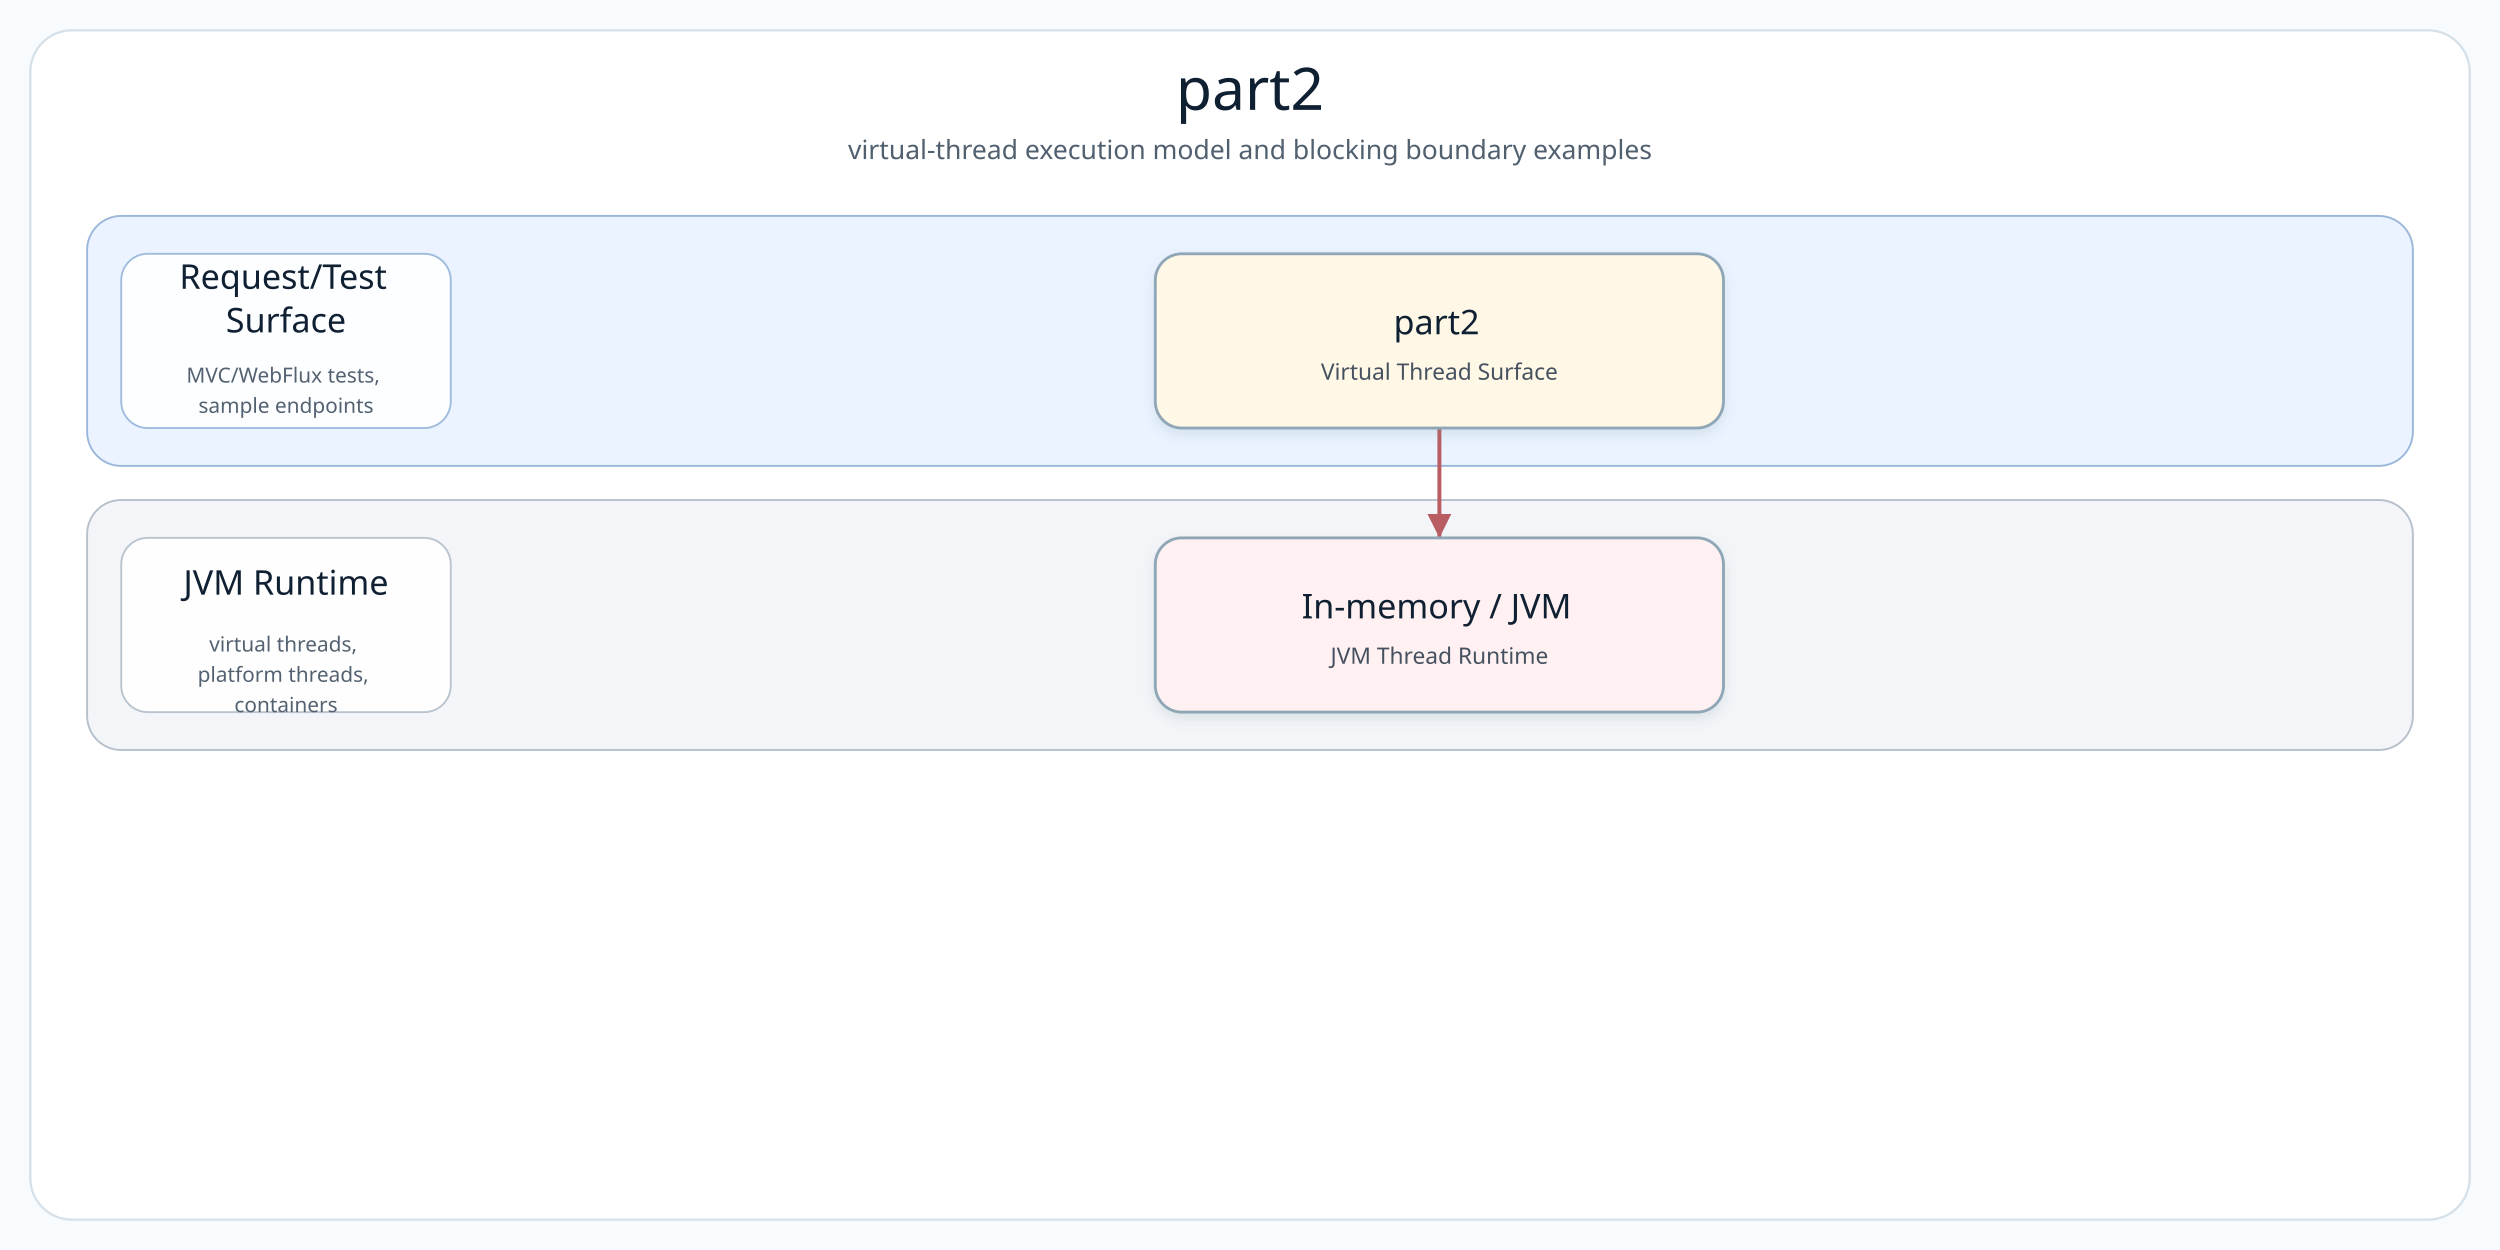
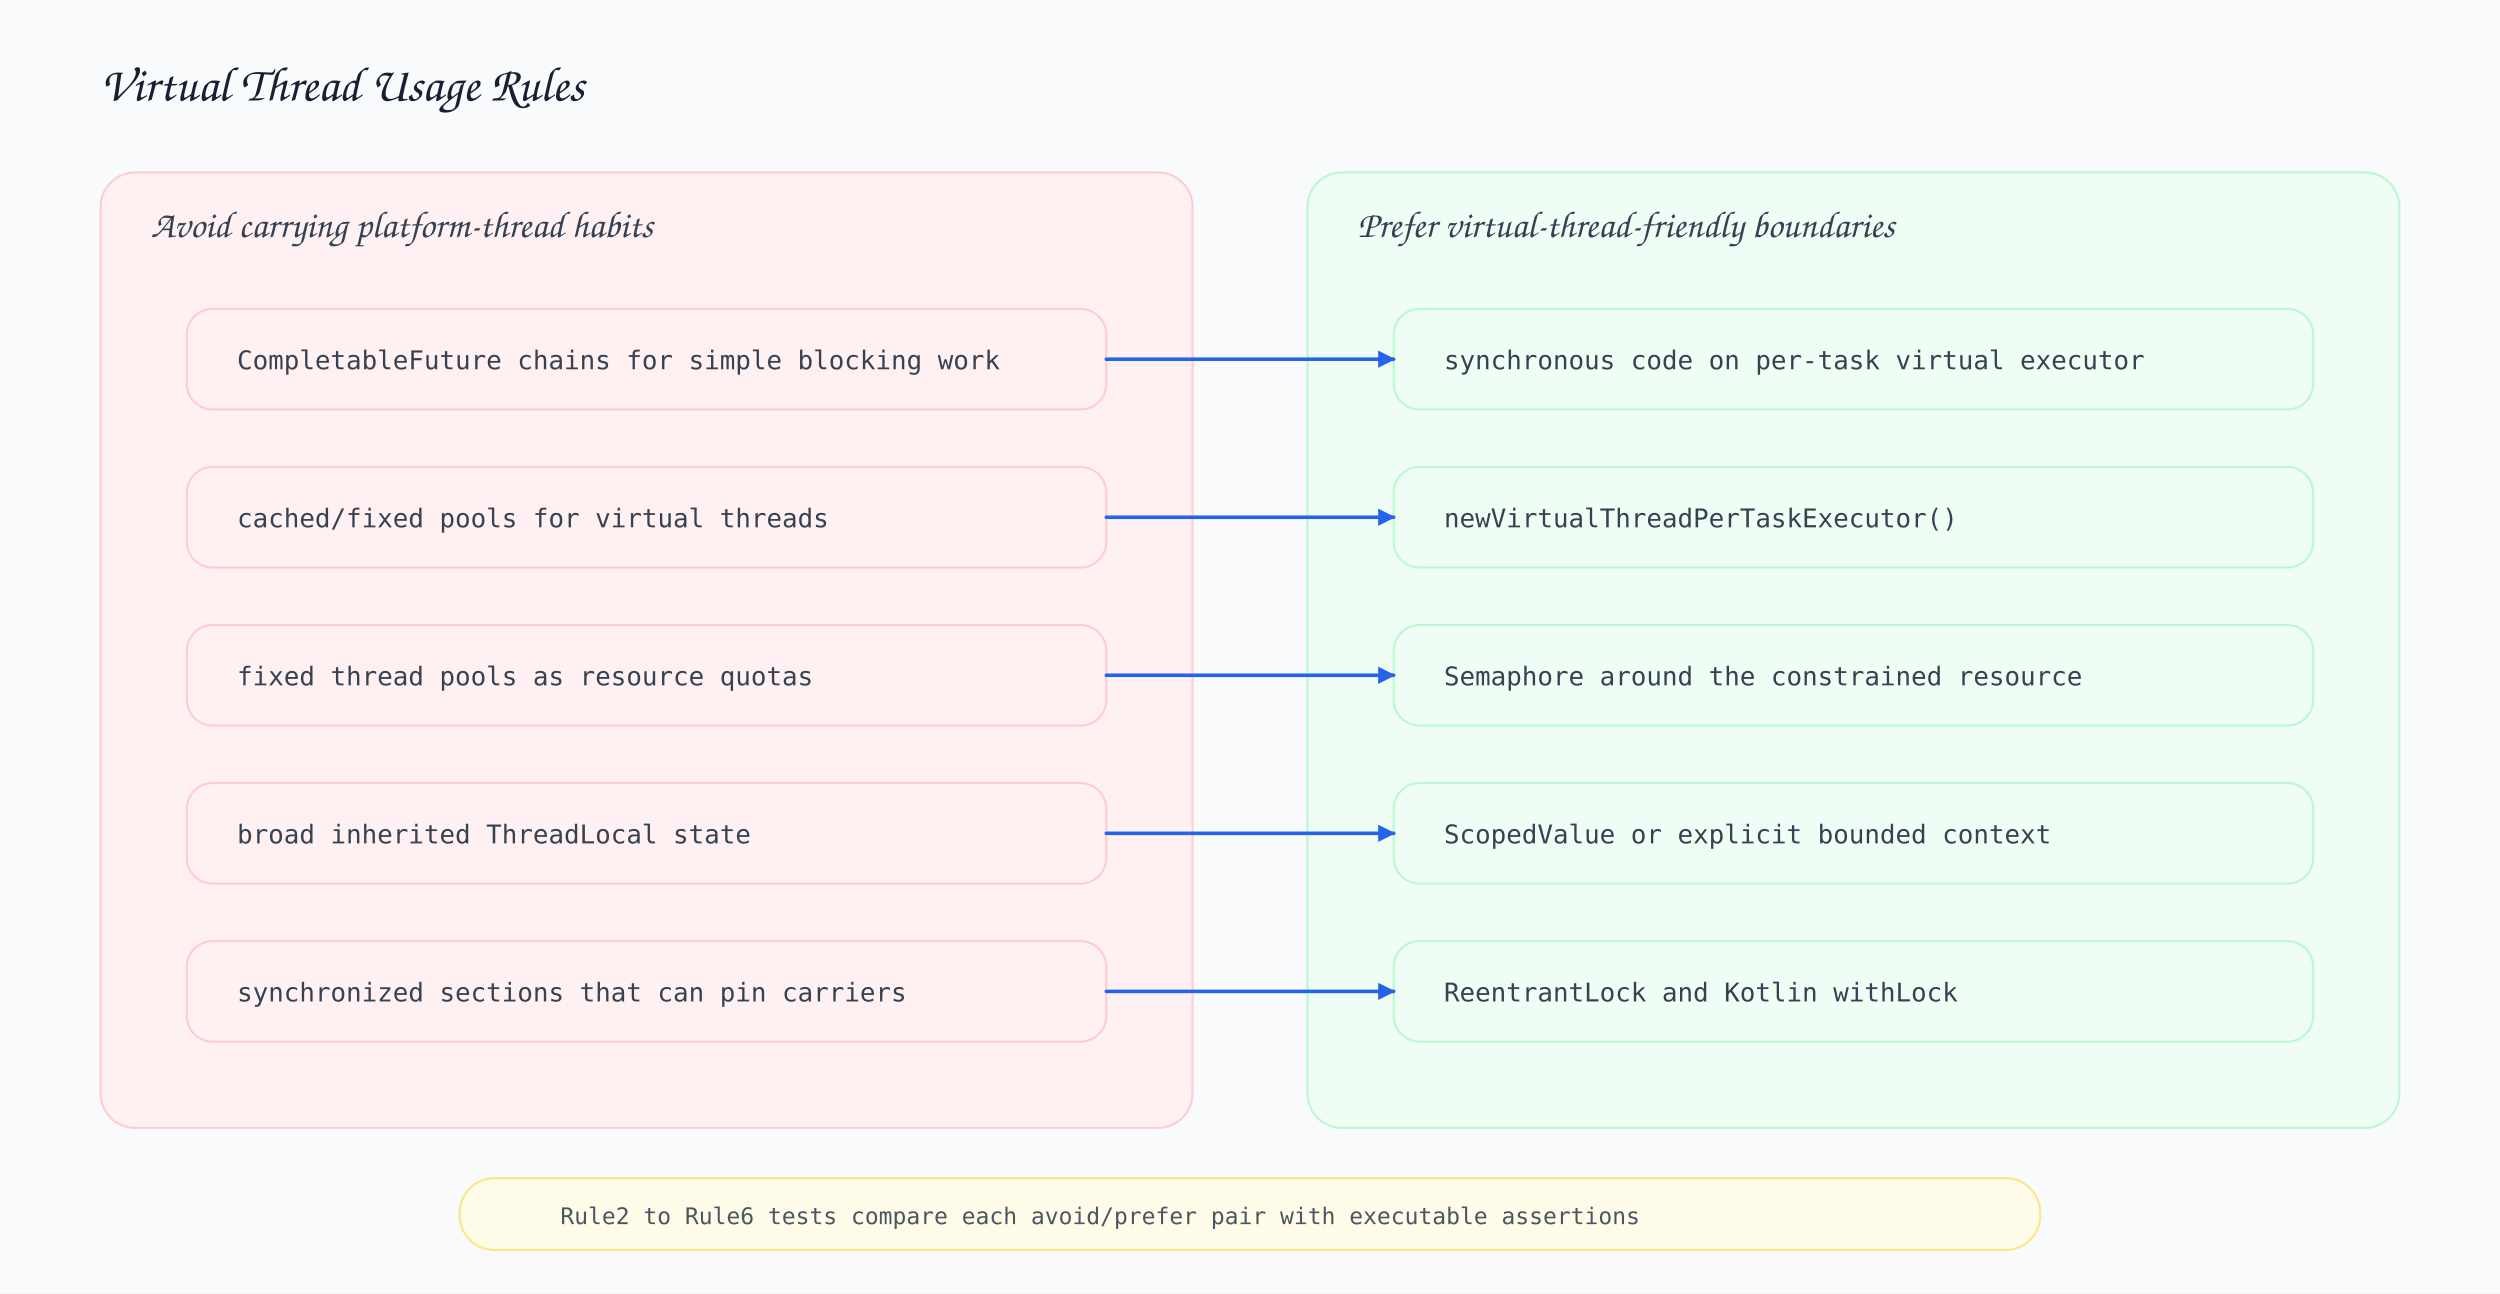
- <svg xmlns="http://www.w3.org/2000/svg" width="1320" height="660" viewBox="0 0 1320 660" role="img" aria-label="part2 architecture diagram">
+ <svg xmlns="http://www.w3.org/2000/svg" width="1740" height="900" viewBox="0 0 1740 900">
  <defs>
-     <filter id="softShadow" x="-8%" y="-8%" width="116%" height="124%">
-       <feDropShadow dx="0" dy="3" stdDeviation="3" flood-color="#7890A5" flood-opacity="0.18" />
-     </filter>
-     <marker id="arrow-api" markerWidth="8" markerHeight="8" refX="7" refY="4" orient="auto" markerUnits="strokeWidth">
-       <path d="M 1 1 L 7 4 L 1 7 Z" fill="#4F7DB5" />
+     <style>
+       .bg { fill: #f8fafc; }
+       .title { font-family: 'Architects Daughter', 'Comic Sans MS', cursive; font-size: 34px; fill: #172033; }
+       .layer-title { font-family: 'Architects Daughter', 'Comic Sans MS', cursive; font-size: 26px; fill: #344154; }
+       .body { font-family: 'Comic Mono', 'Comic Sans MS', monospace; font-size: 18px; fill: #364152; }
+       .small { font-family: 'Comic Mono', 'Comic Sans MS', monospace; font-size: 16px; fill: #4b5563; }
+       .layer { stroke-width: 1.5; rx: 24; ry: 24; }
+       .avoid { fill: #fff1f2; stroke: #fecdd3; stroke-width: 1.5; rx: 18; ry: 18; }
+       .prefer { fill: #f0fdf4; stroke: #bbf7d0; stroke-width: 1.5; rx: 18; ry: 18; }
+       .line { fill: none; stroke-width: 2.5; stroke-linecap: round; stroke-linejoin: round; }
+     </style>
+     <marker id="arrow" viewBox="0 0 10 10" markerWidth="12" markerHeight="12" refX="9" refY="5" orient="auto" markerUnits="userSpaceOnUse">
+       <path d="M 0 0 L 10 5 L 0 10 Z" fill="#2563eb" />
    </marker>
-     <marker id="arrow-service" markerWidth="8" markerHeight="8" refX="7" refY="4" orient="auto" markerUnits="strokeWidth">
-       <path d="M 1 1 L 7 4 L 1 7 Z" fill="#4A9667" />
-     </marker>
-     <marker id="arrow-infra" markerWidth="8" markerHeight="8" refX="7" refY="4" orient="auto" markerUnits="strokeWidth">
-       <path d="M 1 1 L 7 4 L 1 7 Z" fill="#B18435" />
-     </marker>
-     <marker id="arrow-bt" markerWidth="8" markerHeight="8" refX="7" refY="4" orient="auto" markerUnits="strokeWidth">
-       <path d="M 1 1 L 7 4 L 1 7 Z" fill="#3E927D" />
-     </marker>
-     <marker id="arrow-runtime" markerWidth="8" markerHeight="8" refX="7" refY="4" orient="auto" markerUnits="strokeWidth">
-       <path d="M 1 1 L 7 4 L 1 7 Z" fill="#B85E63" />
-     </marker>
-     <style>
-       .canvas { fill: #F8FBFD; }
-       .frame { fill: #FFFFFF; stroke: #D5E0E8; stroke-width: 1.2; }
-       .diagram-title { font-family: "Architects Daughter"; font-size: 31px; fill: #102033; }
-       .diagram-subtitle { font-family: "Comic Mono"; font-size: 14px; fill: #51606F; }
-       .layer-title { font-family: "Architects Daughter"; font-size: 18px; fill: #102033; }
-       .layer-detail { font-family: "Comic Mono"; font-size: 11px; fill: #536170; }
-       .node rect { stroke-width: 1.5; }
-       .node-title { font-family: "Architects Daughter"; font-size: 18px; fill: #102033; }
-       .node-detail { font-family: "Comic Mono"; font-size: 12px; fill: #465160; }
-     </style>
  </defs>
-   <rect class="canvas" width="1320" height="660" />
-   <rect class="frame" x="16" y="16" width="1288" height="628" rx="22" />
-   <text class="diagram-title" x="660.0" y="58" text-anchor="middle">part2</text>
-   <text class="diagram-subtitle" x="660.0" y="84" text-anchor="middle">virtual-thread execution model and blocking boundary examples</text>
-   <g>
-     <g class="layer" data-layer="surface">
-       <rect x="46.0" y="114.0" width="1228.0" height="132.0" rx="18" fill="#EAF3FF" stroke="#9AB7D9" />
-       <rect x="64.0" y="134.0" width="174" height="92.0" rx="14" fill="#FFFFFF" stroke="#9AB7D9" opacity="0.92" />
-       <text text-anchor="middle">
-         <tspan class="layer-title" x="151.0" y="152.5">Request/Test</tspan>
-         <tspan class="layer-title" x="151.0" y="175.5">Surface</tspan>
-       </text>
-       <text text-anchor="middle">
-         <tspan class="layer-detail" x="151.0" y="202.0">MVC/WebFlux tests,</tspan>
-         <tspan class="layer-detail" x="151.0" y="218.0">sample endpoints</tspan>
-       </text>
-     </g>
-     <g class="layer" data-layer="runtime">
-       <rect x="46.0" y="264.0" width="1228.0" height="132.0" rx="18" fill="#F3F5F8" stroke="#B5C0CB" />
-       <rect x="64.0" y="284.0" width="174" height="92.0" rx="14" fill="#FFFFFF" stroke="#B5C0CB" opacity="0.92" />
-       <text text-anchor="middle">
-         <tspan class="layer-title" x="151.0" y="314.0">JVM Runtime</tspan>
-       </text>
-       <text text-anchor="middle">
-         <tspan class="layer-detail" x="151.0" y="344.0">virtual threads,</tspan>
-         <tspan class="layer-detail" x="151.0" y="360.0">platform threads,</tspan>
-         <tspan class="layer-detail" x="151.0" y="376.0">containers</tspan>
-       </text>
-     </g>
-     <g class="edge" data-edge="entry0-&gt;runtime0" data-label="runs on">
-       <path d="M 760.0 226.0 L 760.0 255.0 L 760.0 284.0" fill="none" stroke="#B85E63" stroke-width="2.1" stroke-linecap="square" stroke-linejoin="round" marker-end="url(#arrow-runtime)" />
-     </g>
-     <g class="node" data-node="entry0" data-lines="part2 | Virtual Thread Surface">
-       <rect x="610.0" y="134.0" width="300.0" height="92.0" rx="14" fill="#FFF8E7" stroke="#8FA6B6" filter="url(#softShadow)" />
-       <text text-anchor="middle">
-         <tspan class="node-title" x="760.0" y="176.5">part2</tspan>
-         <tspan class="node-detail" x="760.0" y="200.5">Virtual Thread Surface</tspan>
-       </text>
-     </g>
-     <g class="node" data-node="runtime0" data-lines="In-memory / JVM | JVM Thread Runtime">
-       <rect x="610.0" y="284.0" width="300.0" height="92.0" rx="14" fill="#FFF1F1" stroke="#8FA6B6" filter="url(#softShadow)" />
-       <text text-anchor="middle">
-         <tspan class="node-title" x="760.0" y="326.5">In-memory / JVM</tspan>
-         <tspan class="node-detail" x="760.0" y="350.5">JVM Thread Runtime</tspan>
-       </text>
-     </g>
-   </g>
+   <rect class="bg" width="1740" height="900" />
+   <text class="title" x="70" y="70">Virtual Thread Usage Rules</text>
+   <rect class="layer" x="70" y="120" width="760" height="665" fill="#fff1f2" stroke="#fecdd3" />
+   <text class="layer-title" x="105" y="165">Avoid carrying platform-thread habits</text>
+   <rect class="avoid" x="130" y="215" width="640" height="70" />
+   <text class="body" x="165" y="257">CompletableFuture chains for simple blocking work</text>
+   <rect class="avoid" x="130" y="325" width="640" height="70" />
+   <text class="body" x="165" y="367">cached/fixed pools for virtual threads</text>
+   <rect class="avoid" x="130" y="435" width="640" height="70" />
+   <text class="body" x="165" y="477">fixed thread pools as resource quotas</text>
+   <rect class="avoid" x="130" y="545" width="640" height="70" />
+   <text class="body" x="165" y="587">broad inherited ThreadLocal state</text>
+   <rect class="avoid" x="130" y="655" width="640" height="70" />
+   <text class="body" x="165" y="697">synchronized sections that can pin carriers</text>
+   <rect class="layer" x="910" y="120" width="760" height="665" fill="#f0fdf4" stroke="#bbf7d0" />
+   <text class="layer-title" x="945" y="165">Prefer virtual-thread-friendly boundaries</text>
+   <rect class="prefer" x="970" y="215" width="640" height="70" />
+   <text class="body" x="1005" y="257">synchronous code on per-task virtual executor</text>
+   <rect class="prefer" x="970" y="325" width="640" height="70" />
+   <text class="body" x="1005" y="367">newVirtualThreadPerTaskExecutor()</text>
+   <rect class="prefer" x="970" y="435" width="640" height="70" />
+   <text class="body" x="1005" y="477">Semaphore around the constrained resource</text>
+   <rect class="prefer" x="970" y="545" width="640" height="70" />
+   <text class="body" x="1005" y="587">ScopedValue or explicit bounded context</text>
+   <rect class="prefer" x="970" y="655" width="640" height="70" />
+   <text class="body" x="1005" y="697">ReentrantLock and Kotlin withLock</text>
+   <rect class="layer" x="320" y="820" width="1100" height="50" fill="#fefce8" stroke="#fde68a" />
+   <text class="small" x="390" y="852">Rule2 to Rule6 tests compare each avoid/prefer pair with executable assertions</text>
+   <path class="line" d="M770 250 L970 250" stroke="#2563eb" marker-end="url(#arrow)" />
+   <path class="line" d="M770 360 L970 360" stroke="#2563eb" marker-end="url(#arrow)" />
+   <path class="line" d="M770 470 L970 470" stroke="#2563eb" marker-end="url(#arrow)" />
+   <path class="line" d="M770 580 L970 580" stroke="#2563eb" marker-end="url(#arrow)" />
+   <path class="line" d="M770 690 L970 690" stroke="#2563eb" marker-end="url(#arrow)" />
</svg>
